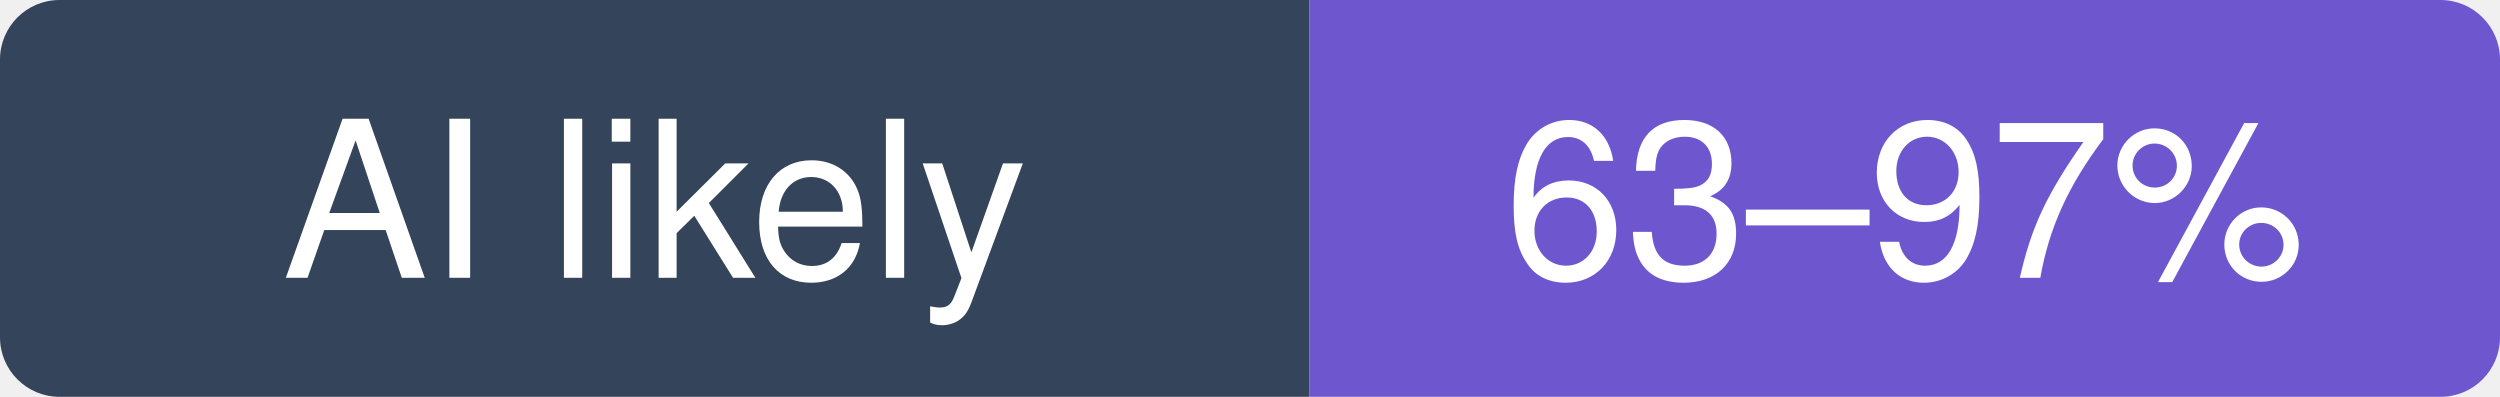
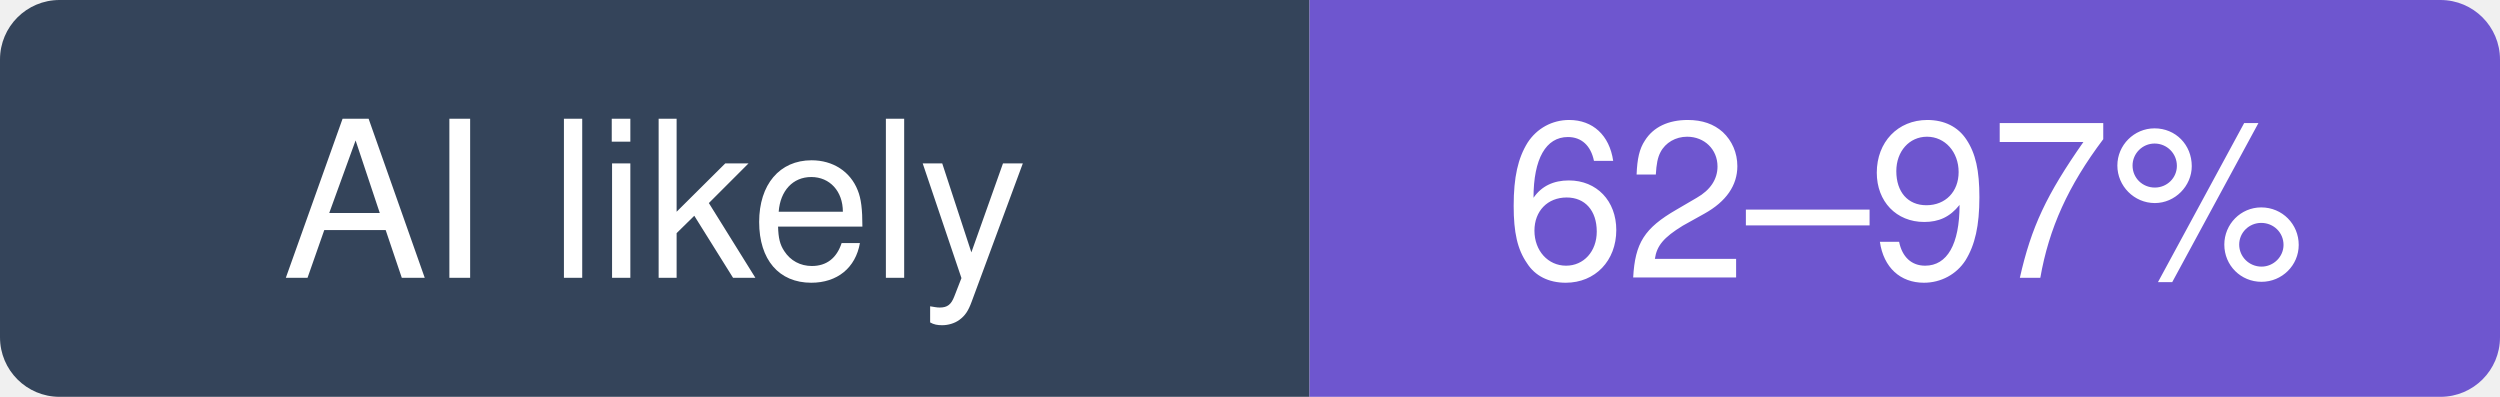
- <svg xmlns="http://www.w3.org/2000/svg" width="126" height="20" viewBox="0 0 126 20" role="img" aria-label="go-gitea/gitea: likely 63–97% of recent commits involve an AI agent (experimental estimate; 11% disclosed)">
+ <svg xmlns="http://www.w3.org/2000/svg" width="126" height="20" viewBox="0 0 126 20" role="img" aria-label="go-gitea/gitea: likely 62–97% of recent commits involve an AI agent (experimental estimate; 12% disclosed)">
  <clipPath id="hm-l">
    <rect width="126" height="20" rx="3" />
  </clipPath>
  <g clip-path="url(#hm-l)">
    <rect width="66" height="20" fill="#34445A" />
    <rect x="66" width="60" height="20" fill="#6E56CF" />
  </g>
  <g fill="#fff" text-anchor="middle" font-family="Verdana, -apple-system, BlinkMacSystemFont, Segoe UI, Helvetica, Arial, Fira Sans, sans-serif" font-size="11">
    <text x="33" y="14">AI likely</text>
-     <text x="96" y="14">63–97%</text>
+     <text x="96" y="14">62–97%</text>
  </g>
</svg>
